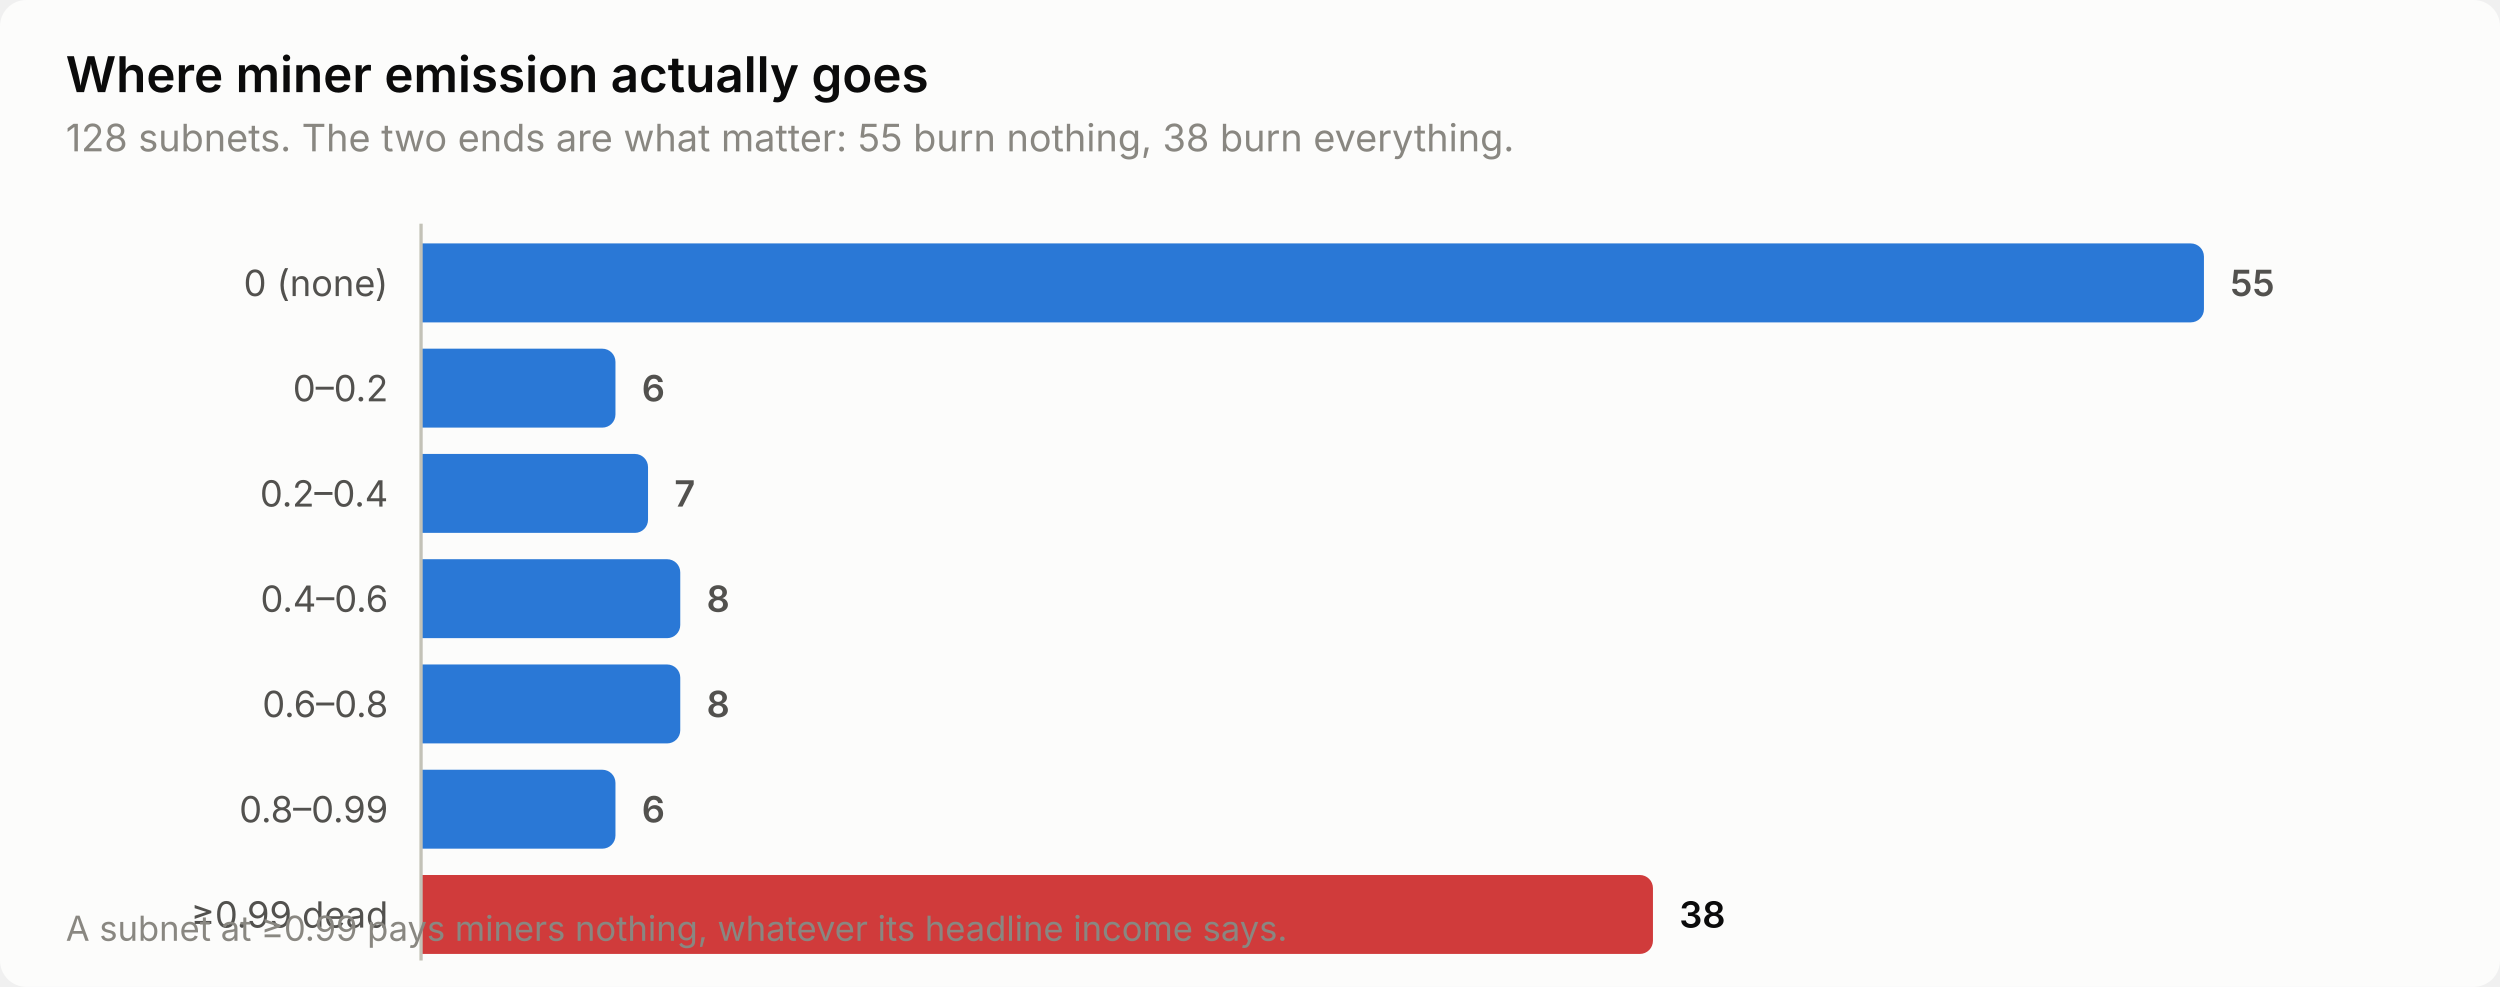
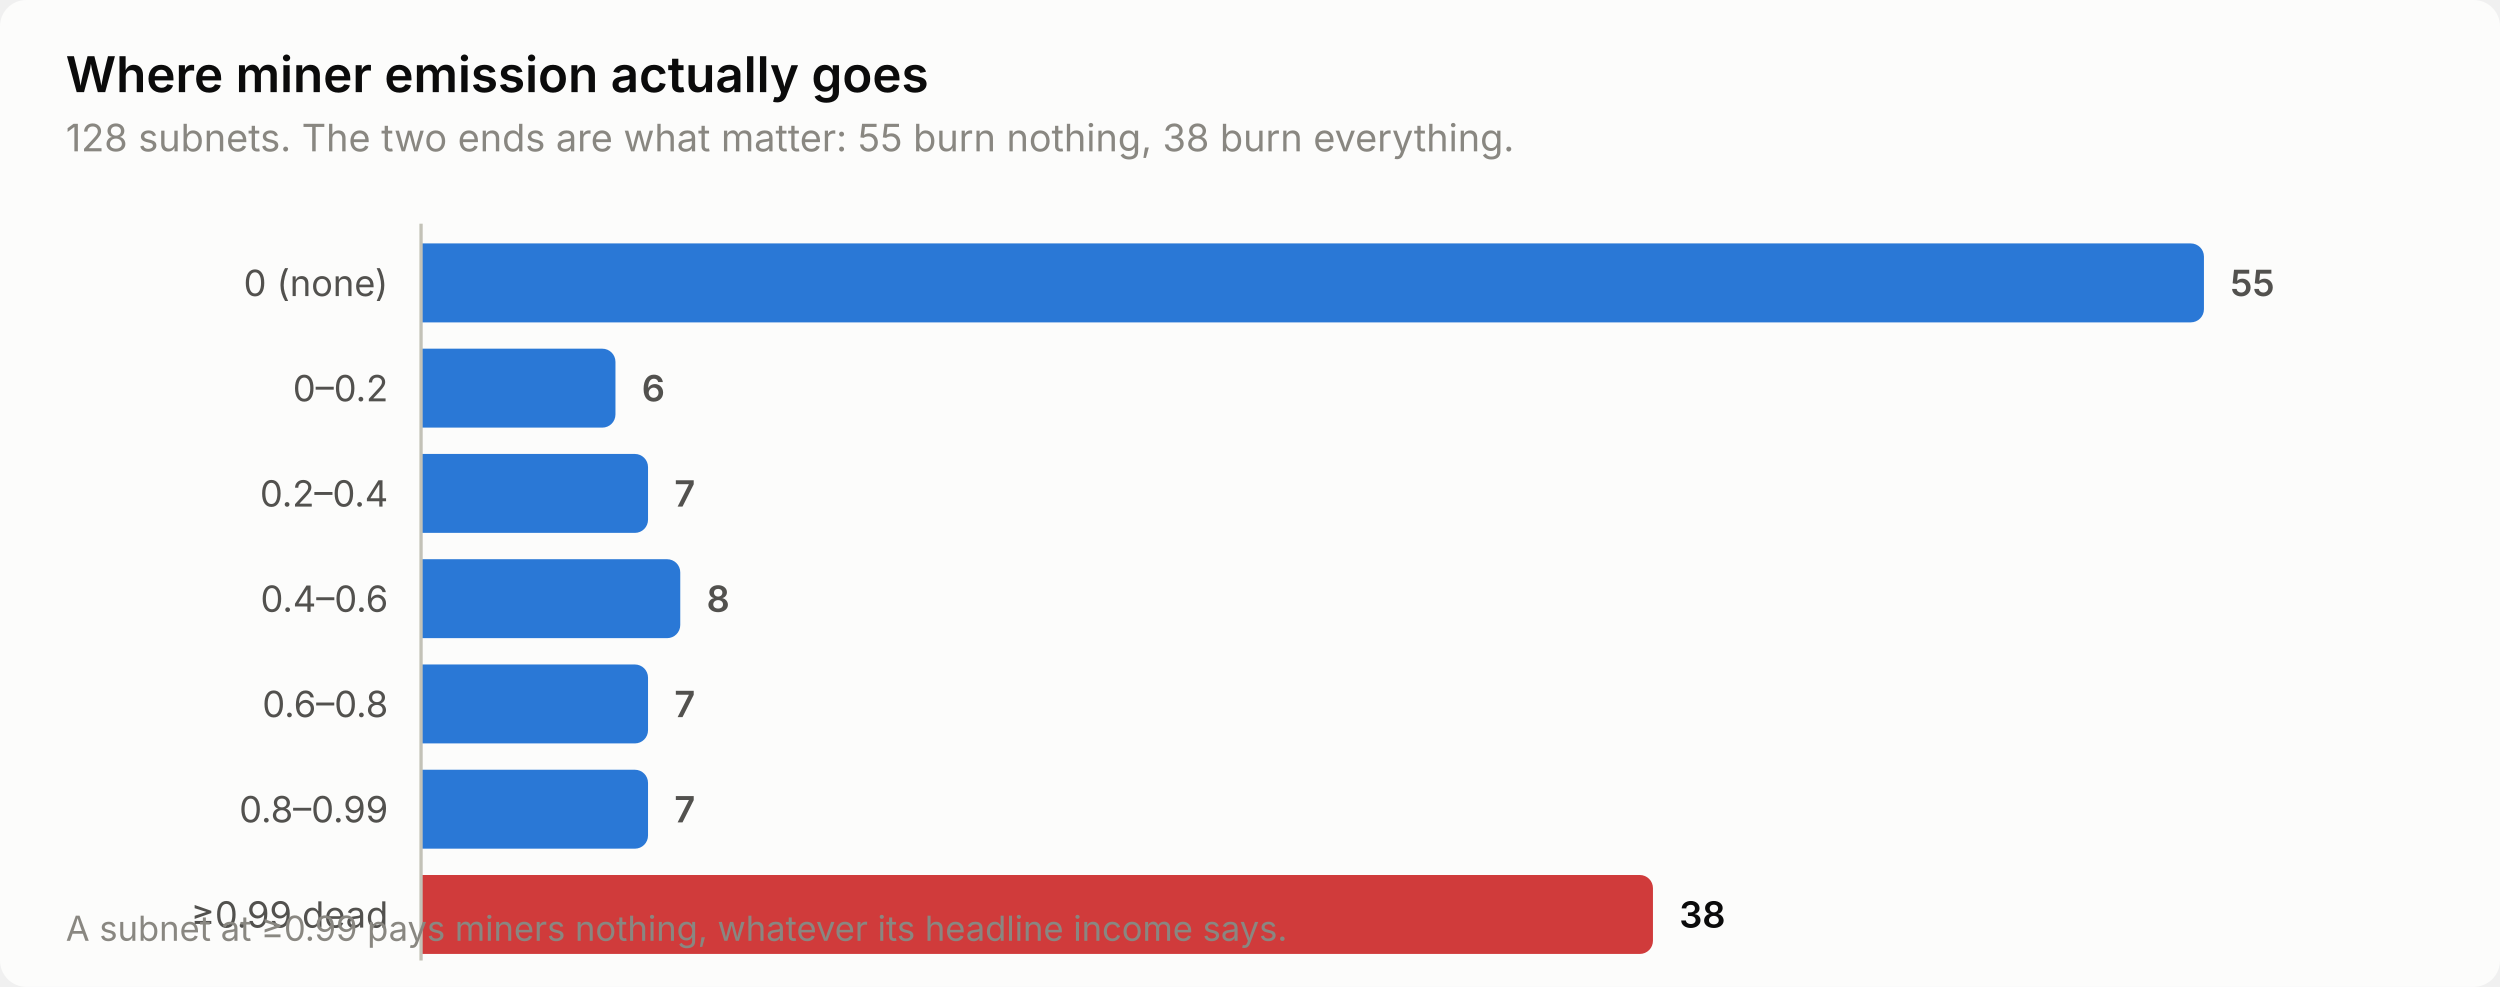
<svg xmlns="http://www.w3.org/2000/svg" width="760" height="300" viewBox="0 0 760 300" role="img" aria-label="Where miner emission actually goes">
  <style>
    text { font-family: system-ui, -apple-system, 'Segoe UI', sans-serif; }
    .t-title { font-size: 15px; font-weight: 600; }
    .t-sub { font-size: 11.5px; }
    .t-lab { font-size: 11px; }
    .t-val { font-size: 11px; font-weight: 600; font-variant-numeric: tabular-nums; }
    .t-tick { font-size: 10.5px; font-variant-numeric: tabular-nums; }

    .surface { fill: #fcfcfb; }
    .ink { fill: #0b0b0b; }
    .ink2 { fill: #52514e; }
    .muted { fill: #898781; }
    .grid { stroke: #e1e0d9; }
    .axis { stroke: #c3c2b7; }
    .accent { fill: #2a78d6; }
    .critical { fill: #d03b3b; }
    .deemph { fill: #d8d7d0; }

    @media (prefers-color-scheme: dark) {
      .surface { fill: #1a1a19; }
      .ink { fill: #ffffff; }
      .ink2 { fill: #c3c2b7; }
      .muted { fill: #898781; }
      .grid { stroke: #2c2c2a; }
      .axis { stroke: #383835; }
      .accent { fill: #3987e5; }
      .deemph { fill: #3a3a37; }
    }
</style>
  <rect class="surface" width="760" height="300" rx="8" />
  <text class="ink t-title" x="20" y="28">Where miner emission actually goes</text>
  <text class="muted t-sub" x="20" y="46">128 subnets. The two ends are what matter: 55 burn nothing, 38 burn everything.</text>
  <text class="ink2 t-lab" x="118" y="90" text-anchor="end">0 (none)</text>
  <path class="accent" d="M128.0,74.0 H666.0 a4.0,4.0 0 0 1 4.0,4.0 V94.0 a4.0,4.0 0 0 1 -4.0,4.0 H128.0 Z" />
  <text class="ink2 t-val" x="678.0" y="90">55</text>
  <text class="ink2 t-lab" x="118" y="122" text-anchor="end">0–0.2</text>
  <path class="accent" d="M128.0,106.0 H183.1 a4.0,4.0 0 0 1 4.0,4.0 V126.0 a4.0,4.0 0 0 1 -4.0,4.0 H128.0 Z" />
  <text class="ink2 t-val" x="195.1" y="122">6</text>
  <text class="ink2 t-lab" x="118" y="154" text-anchor="end">0.2–0.4</text>
  <path class="accent" d="M128.0,138.0 H193.0 a4.0,4.0 0 0 1 4.0,4.0 V158.0 a4.0,4.0 0 0 1 -4.0,4.0 H128.0 Z" />
  <text class="ink2 t-val" x="205.0" y="154">7</text>
  <text class="ink2 t-lab" x="118" y="186" text-anchor="end">0.4–0.6</text>
  <path class="accent" d="M128.0,170.0 H202.8 a4.0,4.0 0 0 1 4.0,4.0 V190.0 a4.0,4.0 0 0 1 -4.0,4.0 H128.0 Z" />
  <text class="ink2 t-val" x="214.8" y="186">8</text>
  <text class="ink2 t-lab" x="118" y="218" text-anchor="end">0.6–0.8</text>
-   <path class="accent" d="M128.0,202.0 H202.8 a4.0,4.0 0 0 1 4.0,4.0 V222.0 a4.0,4.0 0 0 1 -4.0,4.0 H128.0 Z" />
-   <text class="ink2 t-val" x="214.8" y="218">8</text>
+   <path class="accent" d="M128.0,202.0 H193.0 a4.0,4.0 0 0 1 4.0,4.0 V222.0 a4.0,4.0 0 0 1 -4.0,4.0 H128.0 Z" />
+   <text class="ink2 t-val" x="205.0" y="218">7</text>
  <text class="ink2 t-lab" x="118" y="250" text-anchor="end">0.8–0.99</text>
-   <path class="accent" d="M128.0,234.0 H183.1 a4.0,4.0 0 0 1 4.0,4.0 V254.0 a4.0,4.0 0 0 1 -4.0,4.0 H128.0 Z" />
-   <text class="ink2 t-val" x="195.1" y="250">6</text>
+   <path class="accent" d="M128.0,234.0 H193.0 a4.0,4.0 0 0 1 4.0,4.0 V254.0 a4.0,4.0 0 0 1 -4.0,4.0 H128.0 Z" />
+   <text class="ink2 t-val" x="205.0" y="250">7</text>
  <text class="ink2 t-lab" x="118" y="282" text-anchor="end">≥0.99 dead</text>
  <path class="critical" d="M128.0,266.0 H498.5 a4.0,4.0 0 0 1 4.0,4.0 V286.0 a4.0,4.0 0 0 1 -4.0,4.0 H128.0 Z" />
  <text class="ink t-val" x="510.5" y="282">38</text>
  <line class="axis" x1="128" y1="68" x2="128" y2="292" stroke-width="1" />
  <text class="muted t-tick" x="20" y="286">A subnet at ≥0.99 pays miners nothing, whatever its headline income says.</text>
</svg>
